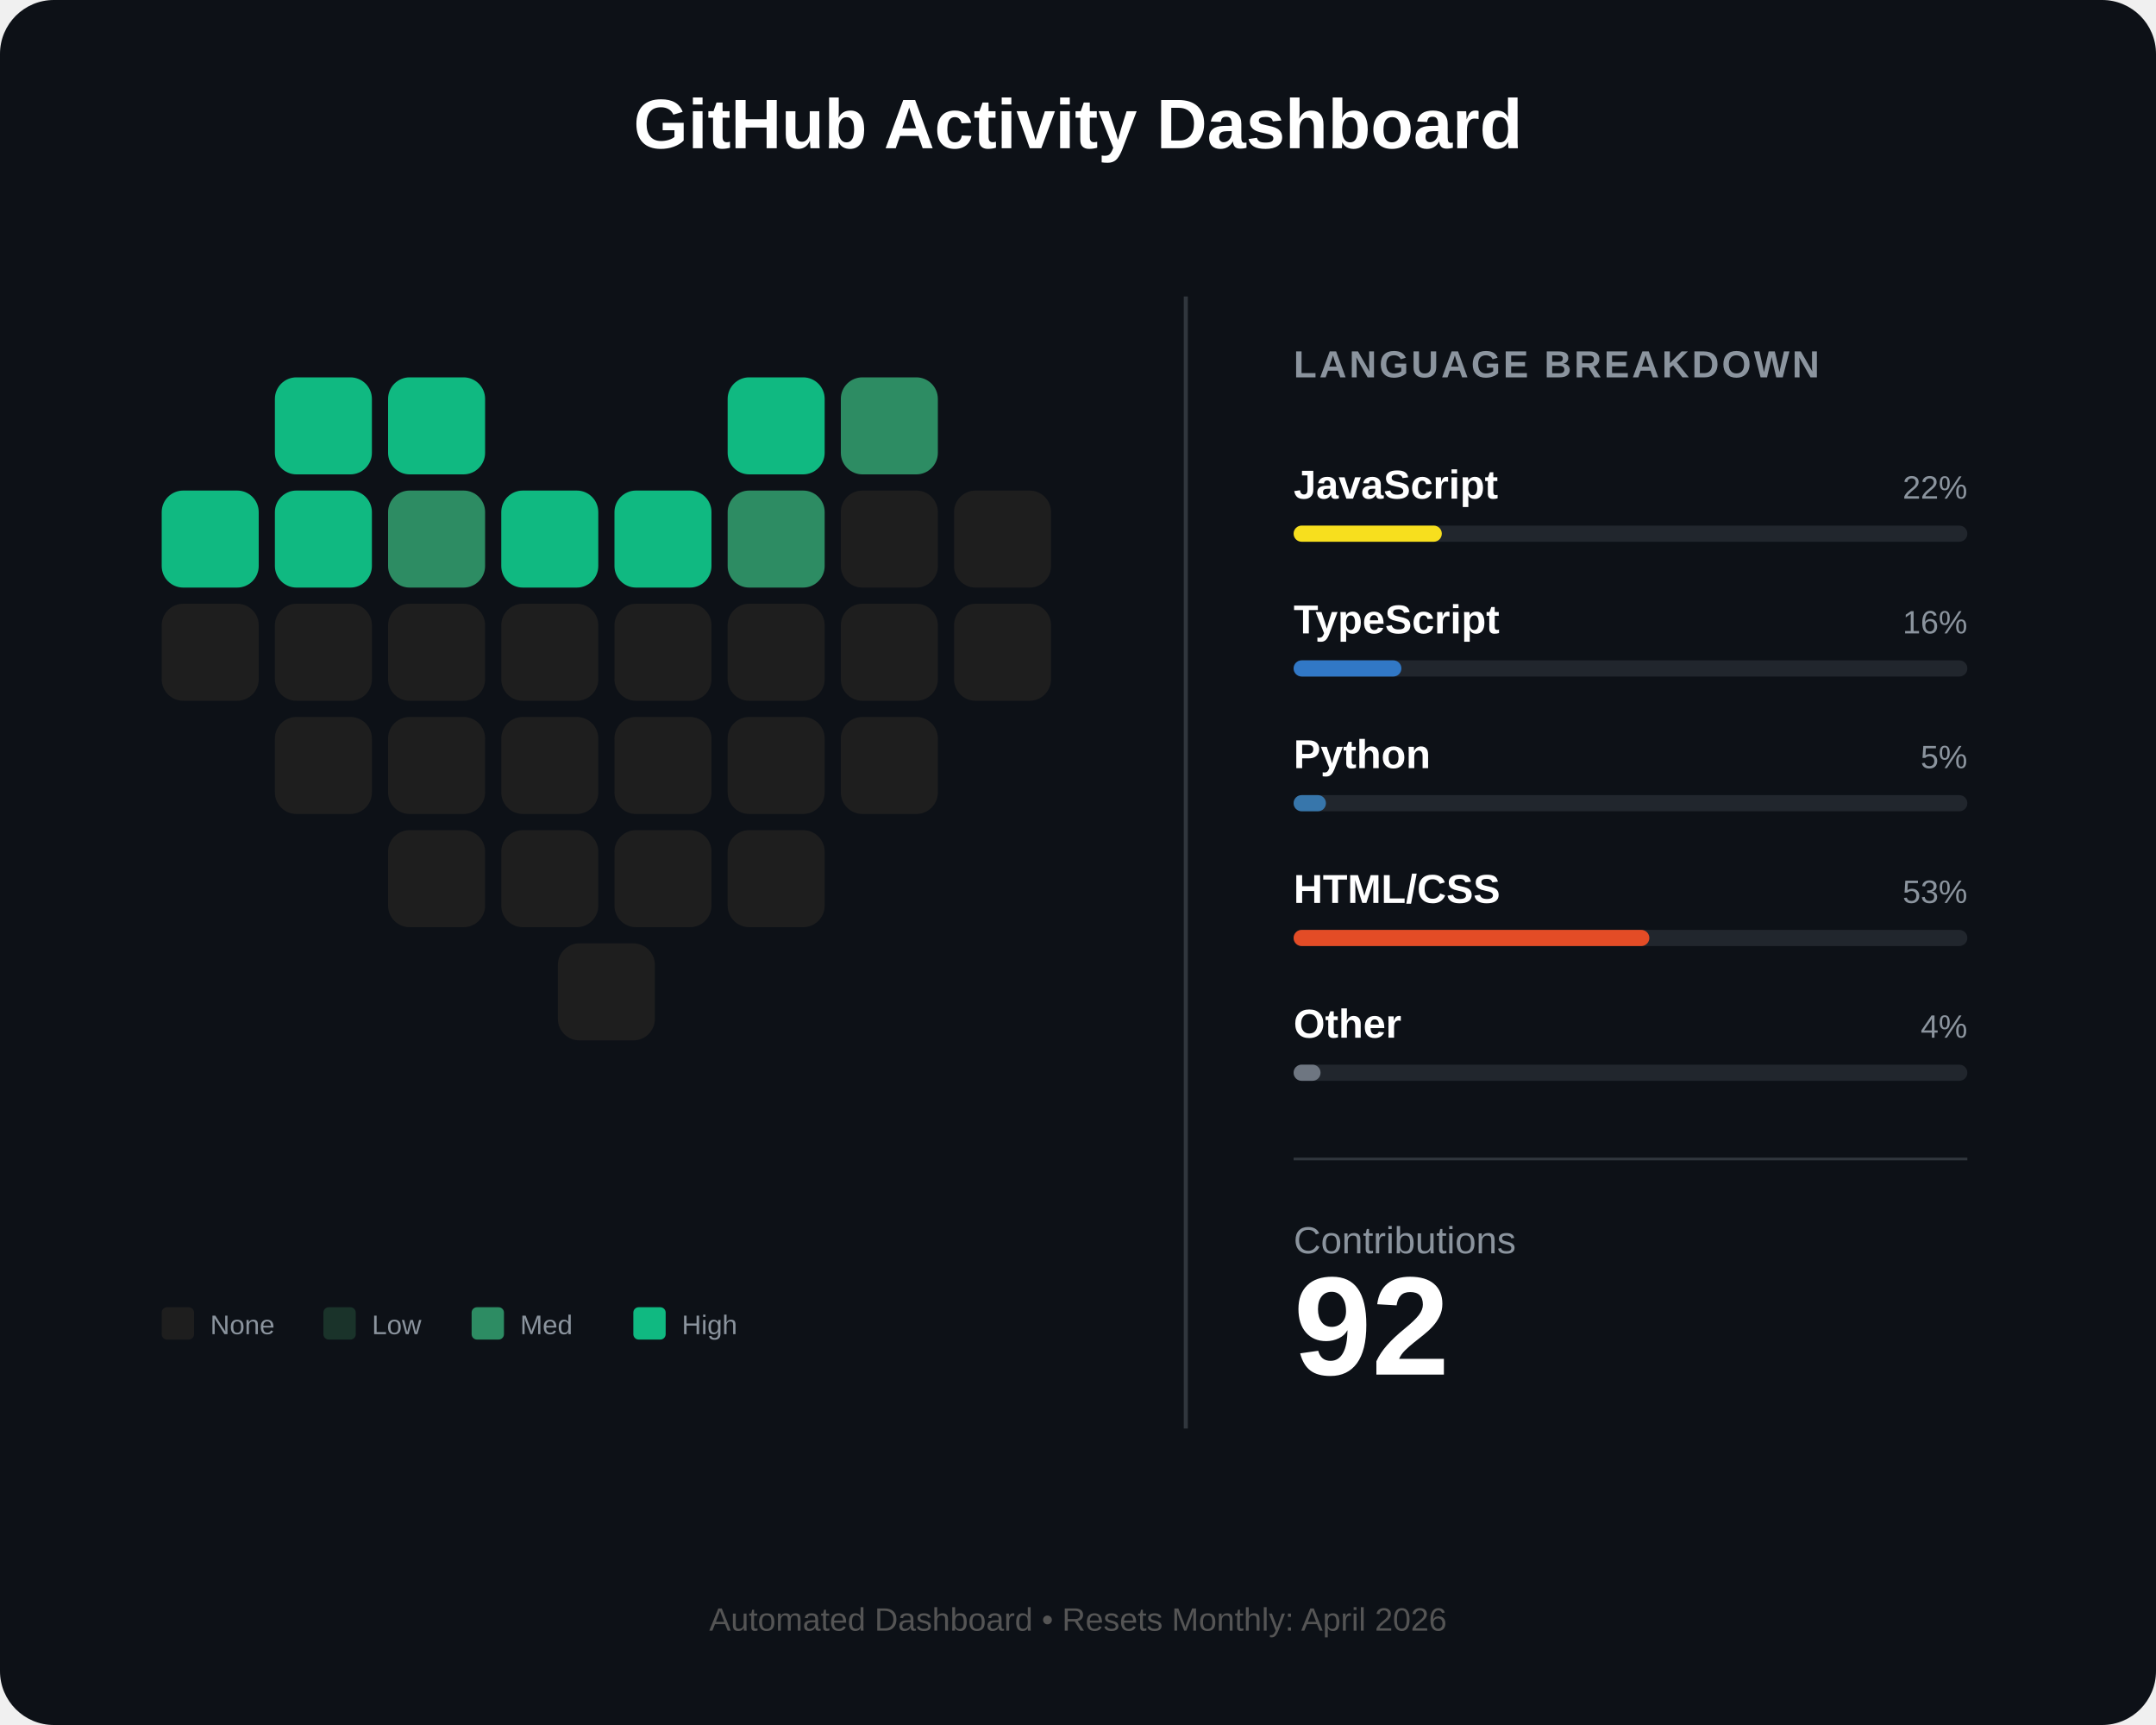
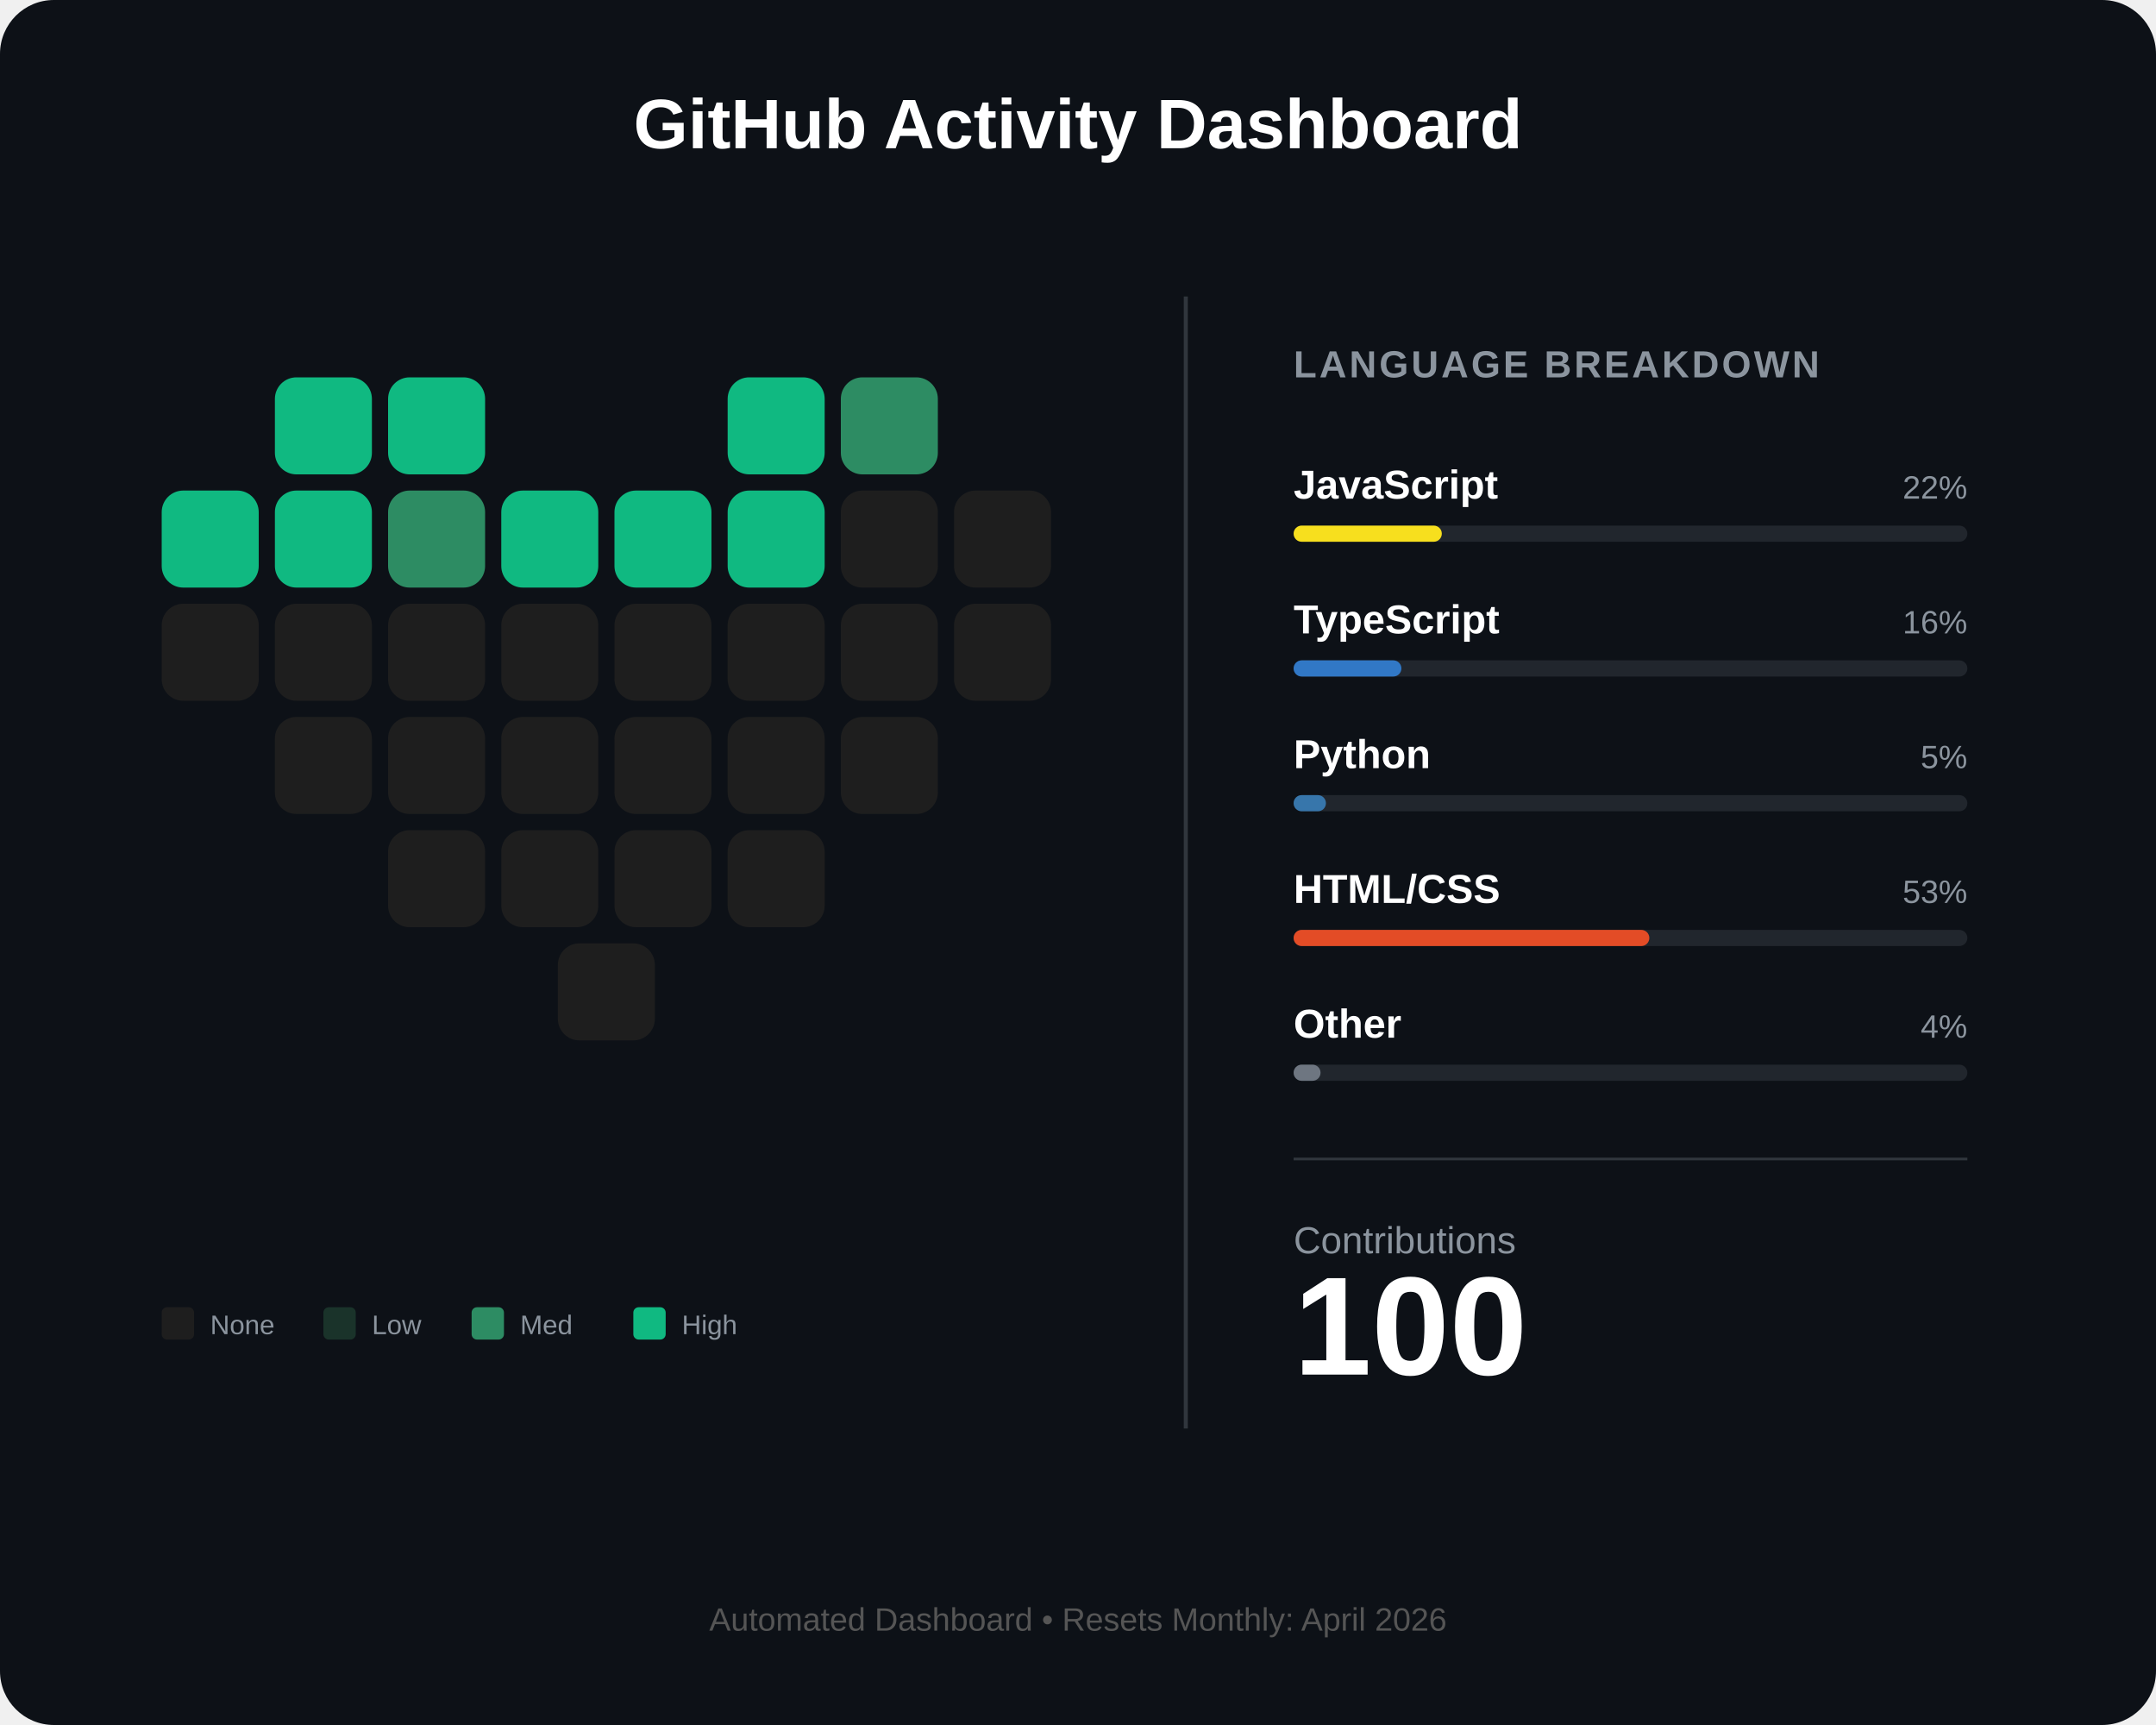
<svg xmlns="http://www.w3.org/2000/svg" width="800" height="640" viewBox="0 0 800 640" fill="none">
  <rect width="800" height="640" rx="20" fill="#0d1117" />
  <text x="400" y="55" fill="white" font-family="Arial" font-size="26" font-weight="bold" text-anchor="middle">GitHub Activity Dashboard</text>
  <g id="heart-grid" transform="translate(60, 140)">
    <rect id="day_1" x="42" y="0" width="36" height="36" rx="8" fill="#10b981" />
    <rect id="day_2" x="84" y="0" width="36" height="36" rx="8" fill="#10b981" />
    <rect id="day_3" x="210" y="0" width="36" height="36" rx="8" fill="#10b981" />
    <rect id="day_4" x="252" y="0" width="36" height="36" rx="8" fill="#2d8c63" />
    <rect id="day_5" x="0" y="42" width="36" height="36" rx="8" fill="#10b981" />
    <rect id="day_6" x="42" y="42" width="36" height="36" rx="8" fill="#10b981" />
    <rect id="day_7" x="84" y="42" width="36" height="36" rx="8" fill="#2d8c63" />
    <rect id="day_8" x="126" y="42" width="36" height="36" rx="8" fill="#10b981" />
    <rect id="day_9" x="168" y="42" width="36" height="36" rx="8" fill="#10b981" />
-     <rect id="day_10" x="210" y="42" width="36" height="36" rx="8" fill="#2d8c63" />
+     <rect id="day_10" x="210" y="42" width="36" height="36" rx="8" fill="#10b981" />
    <rect id="day_11" x="252" y="42" width="36" height="36" rx="8" fill="#1e1e1e" />
    <rect id="day_12" x="294" y="42" width="36" height="36" rx="8" fill="#1e1e1e" />
    <rect id="day_13" x="0" y="84" width="36" height="36" rx="8" fill="#1e1e1e" />
    <rect id="day_14" x="42" y="84" width="36" height="36" rx="8" fill="#1e1e1e" />
    <rect id="day_15" x="84" y="84" width="36" height="36" rx="8" fill="#1e1e1e" />
    <rect id="day_16" x="126" y="84" width="36" height="36" rx="8" fill="#1e1e1e" />
    <rect id="day_17" x="168" y="84" width="36" height="36" rx="8" fill="#1e1e1e" />
    <rect id="day_18" x="210" y="84" width="36" height="36" rx="8" fill="#1e1e1e" />
    <rect id="day_19" x="252" y="84" width="36" height="36" rx="8" fill="#1e1e1e" />
    <rect id="day_20" x="294" y="84" width="36" height="36" rx="8" fill="#1e1e1e" />
    <rect id="day_21" x="42" y="126" width="36" height="36" rx="8" fill="#1e1e1e" />
    <rect id="day_22" x="84" y="126" width="36" height="36" rx="8" fill="#1e1e1e" />
    <rect id="day_23" x="126" y="126" width="36" height="36" rx="8" fill="#1e1e1e" />
    <rect id="day_24" x="168" y="126" width="36" height="36" rx="8" fill="#1e1e1e" />
    <rect id="day_25" x="210" y="126" width="36" height="36" rx="8" fill="#1e1e1e" />
    <rect id="day_26" x="252" y="126" width="36" height="36" rx="8" fill="#1e1e1e" />
    <rect id="day_27" x="84" y="168" width="36" height="36" rx="8" fill="#1e1e1e" />
    <rect id="day_28" x="126" y="168" width="36" height="36" rx="8" fill="#1e1e1e" />
    <rect id="day_29" x="168" y="168" width="36" height="36" rx="8" fill="#1e1e1e" />
    <rect id="day_30" x="210" y="168" width="36" height="36" rx="8" fill="#1e1e1e" />
    <rect id="day_31" x="147" y="210" width="36" height="36" rx="8" fill="#1e1e1e" />
  </g>
  <g transform="translate(60, 485)">
    <rect x="0" y="0" width="12" height="12" rx="2" fill="#1e1e1e" />
    <text x="18" y="10" fill="#8b949e" font-family="Arial" font-size="10">None</text>
    <rect x="60" y="0" width="12" height="12" rx="2" fill="#1a332a" />
    <text x="78" y="10" fill="#8b949e" font-family="Arial" font-size="10">Low</text>
    <rect x="115" y="0" width="12" height="12" rx="2" fill="#2d8c63" />
    <text x="133" y="10" fill="#8b949e" font-family="Arial" font-size="10">Med</text>
    <rect x="175" y="0" width="12" height="12" rx="2" fill="#10b981" />
    <text x="193" y="10" fill="#8b949e" font-family="Arial" font-size="10">High</text>
  </g>
  <line x1="440" y1="110" x2="440" y2="530" stroke="#30363d" stroke-width="1.5" />
  <g transform="translate(480, 140)">
    <text x="0" y="0" fill="#8b949e" font-family="Arial" font-size="14" font-weight="bold" letter-spacing="1">LANGUAGE BREAKDOWN</text>
    <g transform="translate(0, 45)">
      <text id="lang_1_name" x="0" y="0" fill="white" font-family="Arial" font-size="15" font-weight="bold">JavaScript</text>
      <text id="lang_1_percent" x="250" y="0" fill="#8b949e" font-family="Arial" font-size="12" text-anchor="end">22%</text>
      <rect x="0" y="10" width="250" height="6" rx="3" fill="#21262d" />
      <rect id="lang_1_bar" x="0" y="10" width="55" height="6" rx="3" fill="#f7df1e" />
    </g>
    <g transform="translate(0, 95)">
      <text id="lang_2_name" x="0" y="0" fill="white" font-family="Arial" font-size="15" font-weight="bold">TypeScript</text>
      <text id="lang_2_percent" x="250" y="0" fill="#8b949e" font-family="Arial" font-size="12" text-anchor="end">16%</text>
      <rect x="0" y="10" width="250" height="6" rx="3" fill="#21262d" />
      <rect id="lang_2_bar" x="0" y="10" width="40" height="6" rx="3" fill="#3178c6" />
    </g>
    <g transform="translate(0, 145)">
      <text id="lang_3_name" x="0" y="0" fill="white" font-family="Arial" font-size="15" font-weight="bold">Python</text>
      <text id="lang_3_percent" x="250" y="0" fill="#8b949e" font-family="Arial" font-size="12" text-anchor="end">5%</text>
      <rect x="0" y="10" width="250" height="6" rx="3" fill="#21262d" />
      <rect id="lang_3_bar" x="0" y="10" width="12" height="6" rx="3" fill="#3776ab" />
    </g>
    <g transform="translate(0, 195)">
      <text id="lang_4_name" x="0" y="0" fill="white" font-family="Arial" font-size="15" font-weight="bold">HTML/CSS</text>
      <text id="lang_4_percent" x="250" y="0" fill="#8b949e" font-family="Arial" font-size="12" text-anchor="end">53%</text>
      <rect x="0" y="10" width="250" height="6" rx="3" fill="#21262d" />
      <rect id="lang_4_bar" x="0" y="10" width="132" height="6" rx="3" fill="#e34c26" />
    </g>
    <g transform="translate(0, 245)">
      <text id="lang_5_name" x="0" y="0" fill="white" font-family="Arial" font-size="15" font-weight="bold">Other</text>
      <text id="lang_5_percent" x="250" y="0" fill="#8b949e" font-family="Arial" font-size="12" text-anchor="end">4%</text>
      <rect x="0" y="10" width="250" height="6" rx="3" fill="#21262d" />
      <rect id="lang_5_bar" x="0" y="10" width="10" height="6" rx="3" fill="#6e7681" />
    </g>
    <line x1="0" y1="290" x2="250" y2="290" stroke="#30363d" stroke-width="1" />
    <g transform="translate(0, 325)">
      <text x="0" y="0" fill="#8b949e" font-family="Arial" font-size="14">Contributions</text>
-       <text id="total_count" x="0" y="45" fill="white" font-family="Arial" font-size="52" font-weight="bold">92</text>
+       <text id="total_count" x="0" y="45" fill="white" font-family="Arial" font-size="52" font-weight="bold">100</text>
    </g>
  </g>
  <text id="footer_text" x="400" y="605" fill="#555" font-family="Arial" font-size="12" text-anchor="middle">Automated Dashboard • Resets Monthly: April 2026</text>
</svg>
